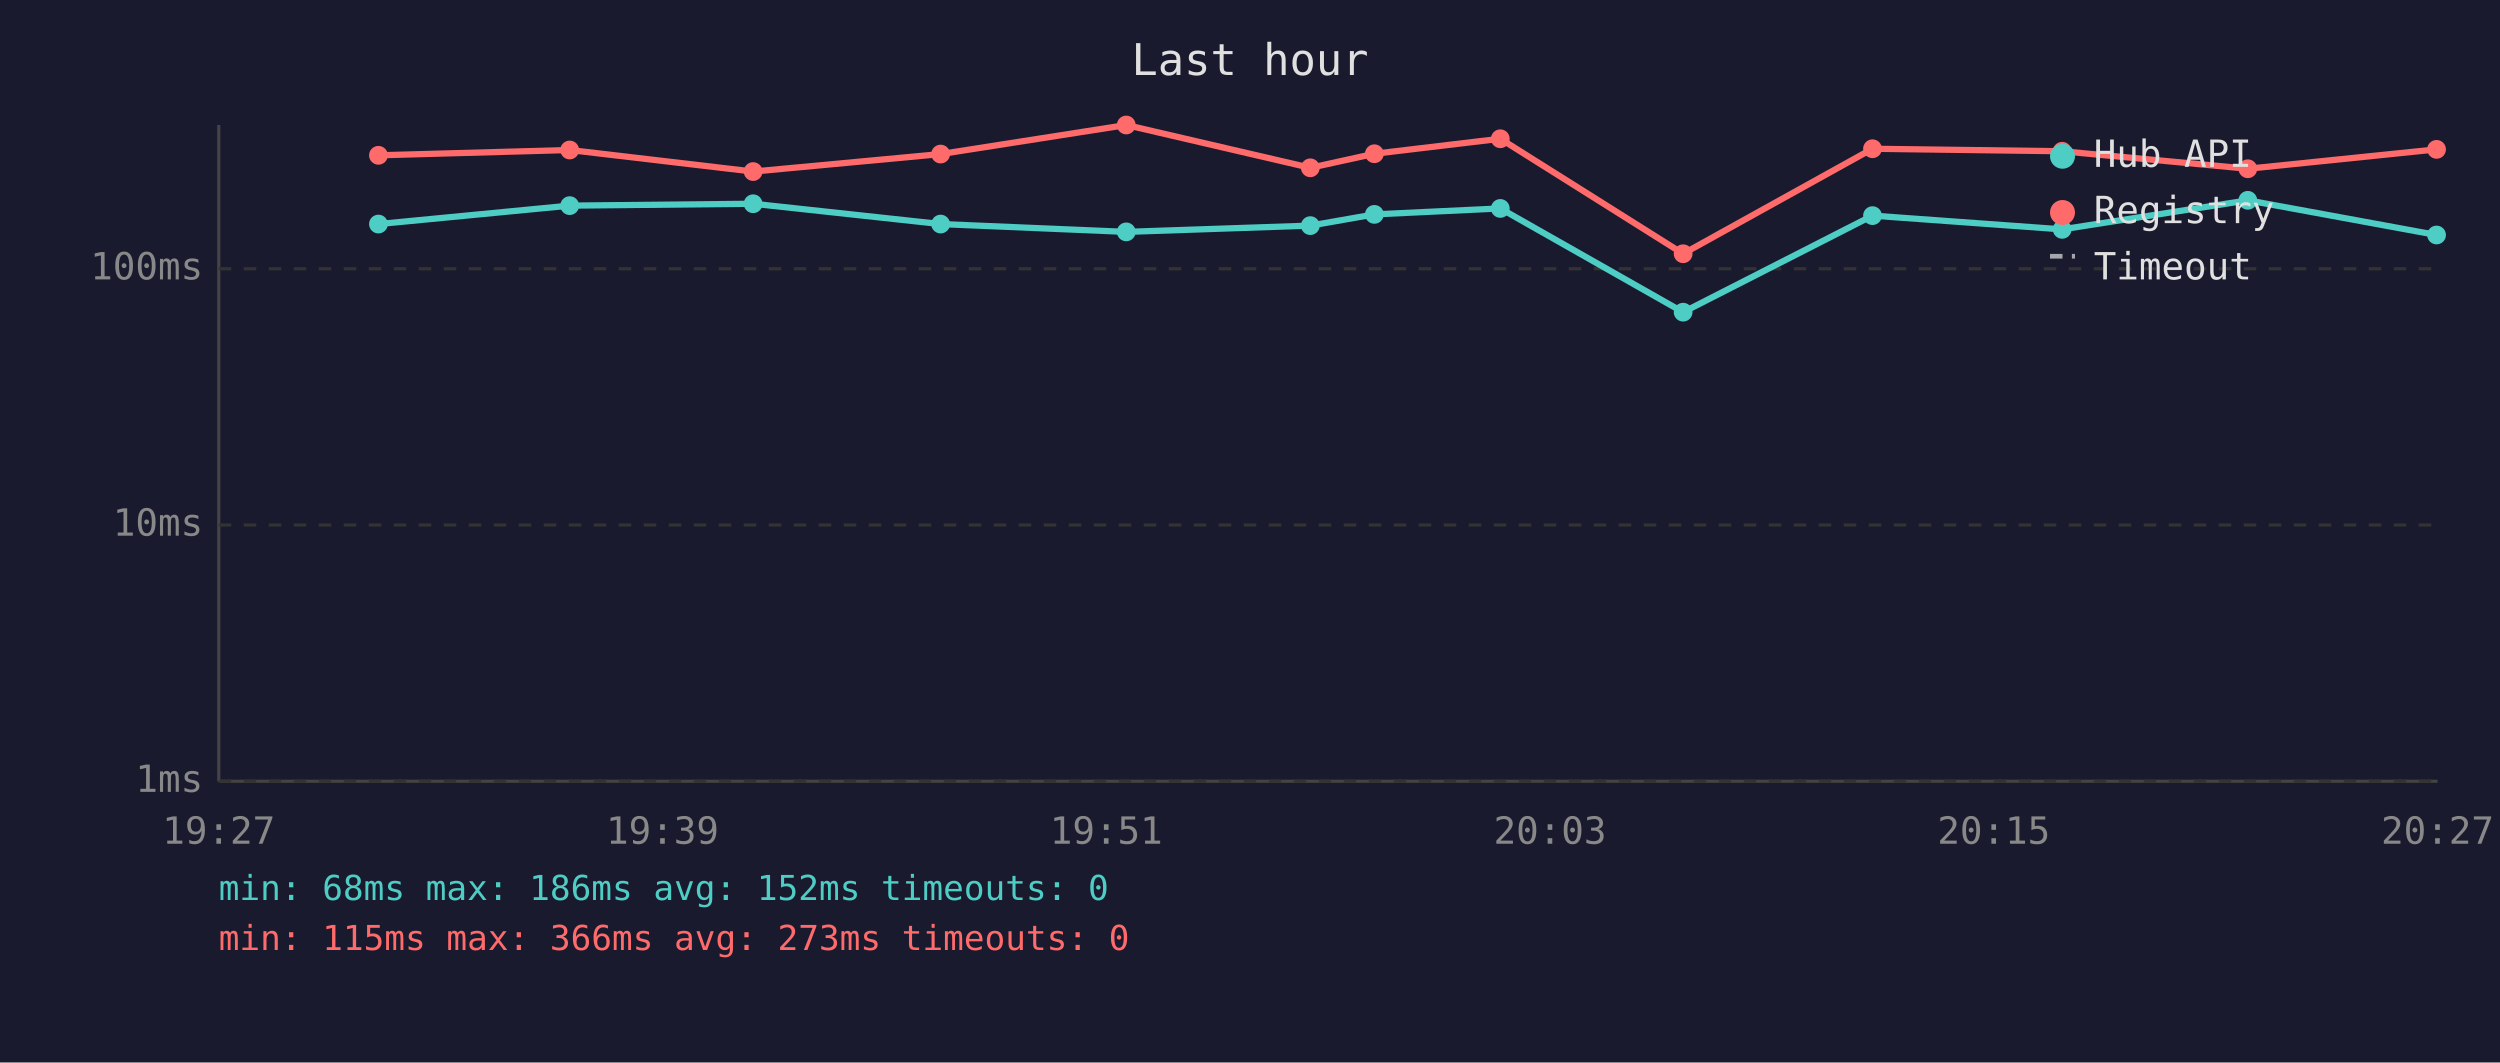
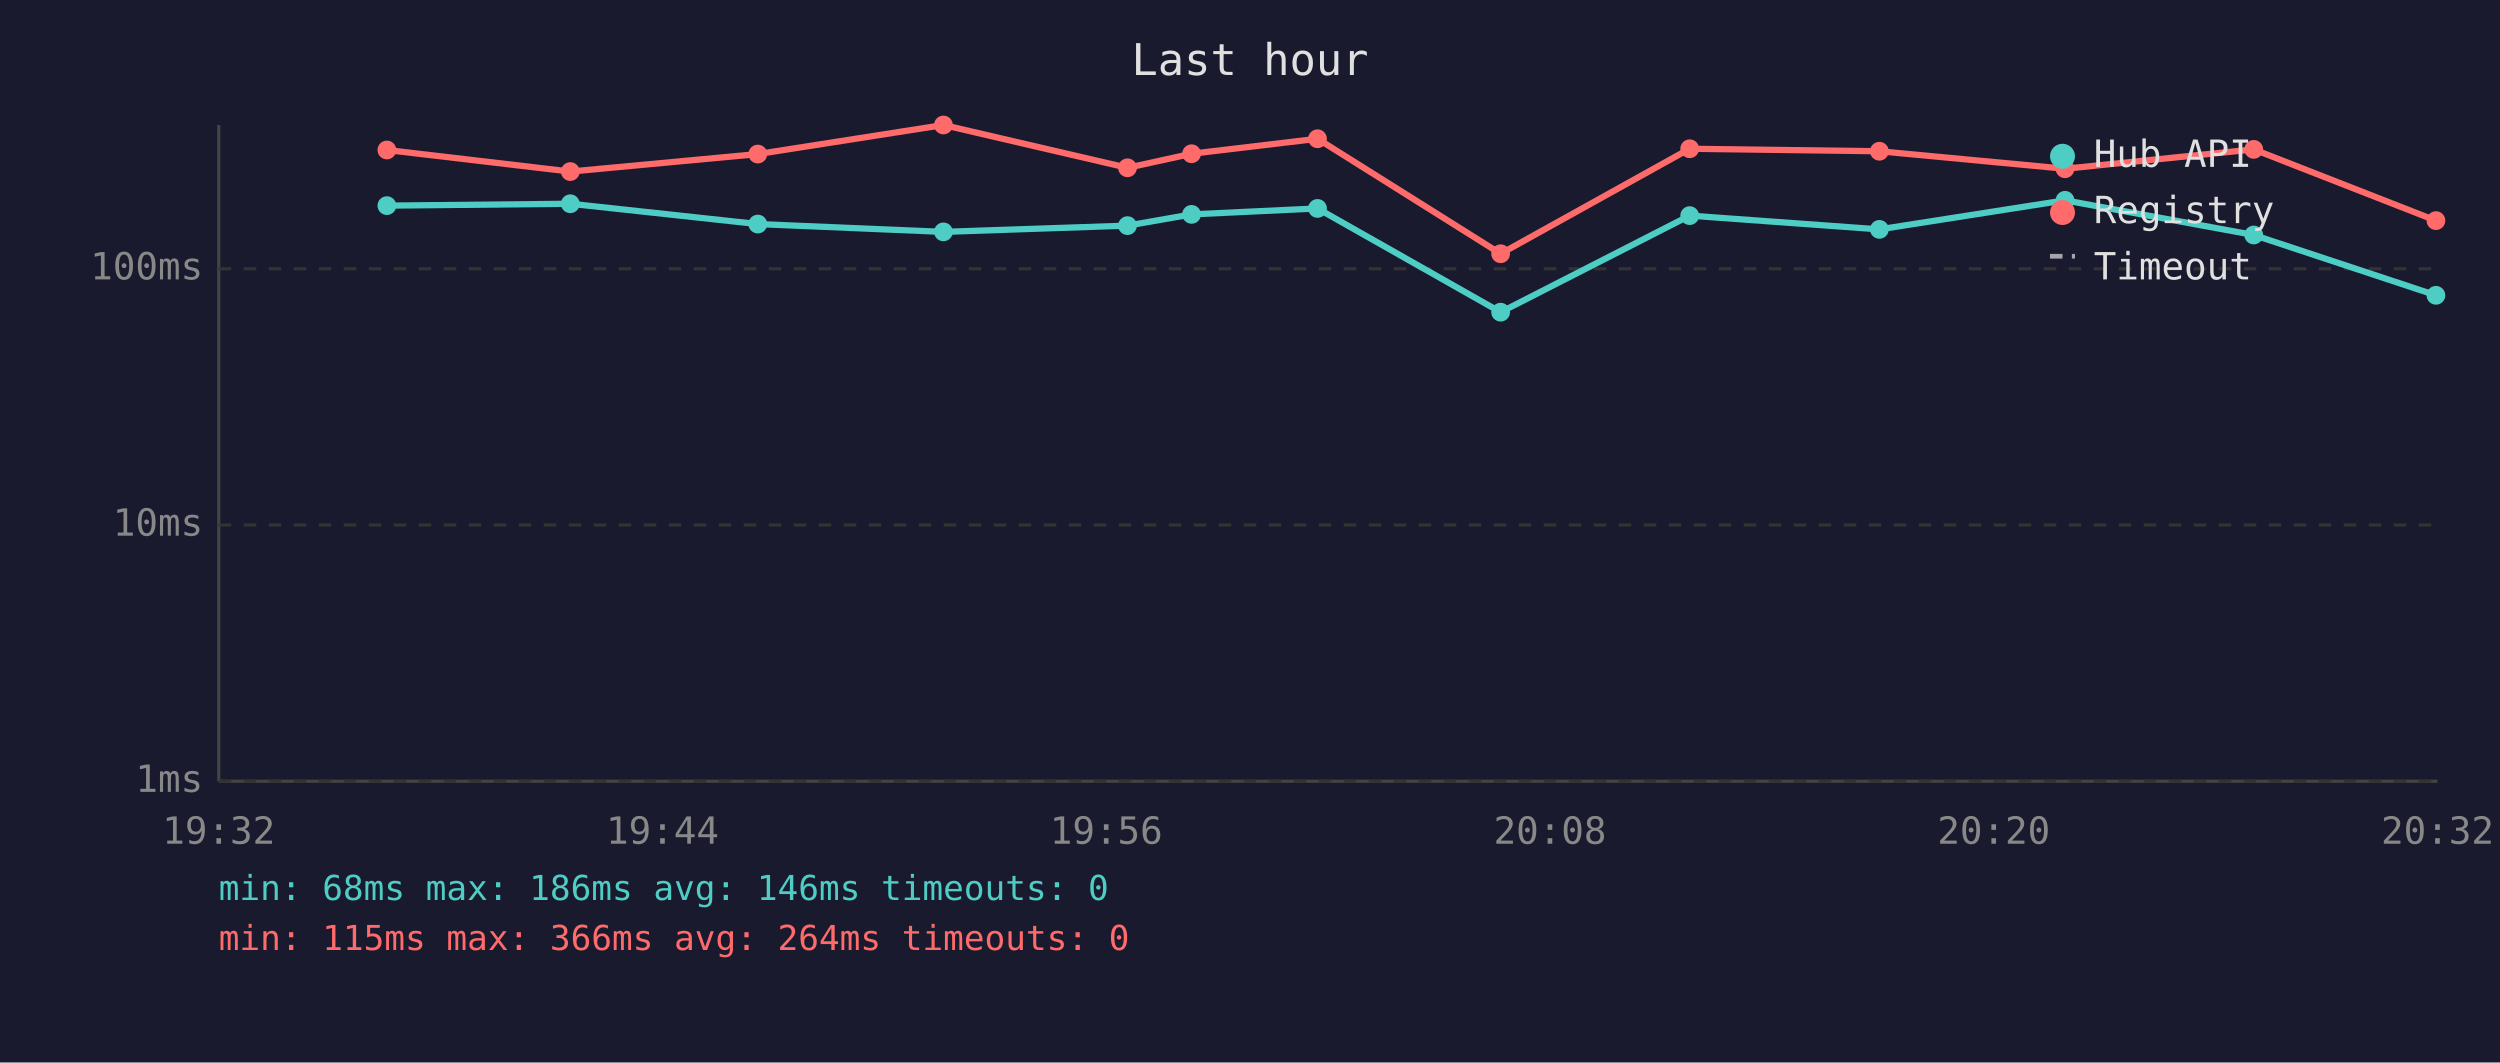
<svg xmlns="http://www.w3.org/2000/svg" viewBox="0 0 800 340" font-family="monospace" font-size="12">
  <rect width="800" height="340" fill="#1a1a2e" />
  <text x="400" y="24" fill="#e0e0e0" font-size="14" text-anchor="middle">Last hour</text>
  <line x1="70" y1="40" x2="70" y2="250" stroke="#444" stroke-width="1" />
  <line x1="70" y1="250" x2="780" y2="250" stroke="#444" stroke-width="1" />
  <line x1="70" y1="250" x2="780" y2="250" stroke="#333" stroke-width="1" stroke-dasharray="4" />
  <text x="65" y="250" fill="#888" text-anchor="end" dominant-baseline="middle">1ms</text>
  <line x1="70" y1="168" x2="780" y2="168" stroke="#333" stroke-width="1" stroke-dasharray="4" />
  <text x="65" y="168" fill="#888" text-anchor="end" dominant-baseline="middle">10ms</text>
  <line x1="70" y1="86" x2="780" y2="86" stroke="#333" stroke-width="1" stroke-dasharray="4" />
  <text x="65" y="86" fill="#888" text-anchor="end" dominant-baseline="middle">100ms</text>
-   <text x="70" y="270" fill="#888" text-anchor="middle">19:27</text>
-   <text x="212" y="270" fill="#888" text-anchor="middle">19:39</text>
-   <text x="354" y="270" fill="#888" text-anchor="middle">19:51</text>
-   <text x="496" y="270" fill="#888" text-anchor="middle">20:03</text>
-   <text x="638" y="270" fill="#888" text-anchor="middle">20:15</text>
-   <text x="780" y="270" fill="#888" text-anchor="middle">20:27</text>
-   <polyline points="121.1,71.7 182.3,65.8 241.0,65.2 301.0,71.7 360.4,74.2 419.3,72.2 439.8,68.6 480.1,66.7 538.6,99.9 599.2,69.0 659.9,73.4 719.3,64.1 779.7,75.2" fill="none" stroke="#4ecdc4" stroke-width="2" opacity="1" />
-   <circle cx="121.1" cy="71.7" r="3" fill="#4ecdc4" />
-   <circle cx="182.3" cy="65.8" r="3" fill="#4ecdc4" />
-   <circle cx="241.0" cy="65.2" r="3" fill="#4ecdc4" />
-   <circle cx="301.0" cy="71.7" r="3" fill="#4ecdc4" />
-   <circle cx="360.4" cy="74.2" r="3" fill="#4ecdc4" />
-   <circle cx="419.3" cy="72.2" r="3" fill="#4ecdc4" />
-   <circle cx="439.8" cy="68.6" r="3" fill="#4ecdc4" />
-   <circle cx="480.1" cy="66.7" r="3" fill="#4ecdc4" />
-   <circle cx="538.6" cy="99.9" r="3" fill="#4ecdc4" />
-   <circle cx="599.2" cy="69.0" r="3" fill="#4ecdc4" />
-   <circle cx="659.9" cy="73.4" r="3" fill="#4ecdc4" />
-   <circle cx="719.3" cy="64.1" r="3" fill="#4ecdc4" />
-   <circle cx="779.7" cy="75.2" r="3" fill="#4ecdc4" />
-   <polyline points="121.1,49.7 182.3,48.0 241.0,54.9 301.0,49.3 360.4,40.0 419.3,53.7 439.8,49.2 480.1,44.4 538.6,81.2 599.2,47.6 659.9,48.4 719.3,54.0 779.7,47.8" fill="none" stroke="#ff6b6b" stroke-width="2" opacity="1" />
-   <circle cx="121.1" cy="49.7" r="3" fill="#ff6b6b" />
-   <circle cx="182.3" cy="48.0" r="3" fill="#ff6b6b" />
-   <circle cx="241.0" cy="54.9" r="3" fill="#ff6b6b" />
-   <circle cx="301.0" cy="49.3" r="3" fill="#ff6b6b" />
-   <circle cx="360.4" cy="40.0" r="3" fill="#ff6b6b" />
-   <circle cx="419.3" cy="53.7" r="3" fill="#ff6b6b" />
-   <circle cx="439.8" cy="49.2" r="3" fill="#ff6b6b" />
-   <circle cx="480.1" cy="44.4" r="3" fill="#ff6b6b" />
-   <circle cx="538.6" cy="81.2" r="3" fill="#ff6b6b" />
-   <circle cx="599.2" cy="47.6" r="3" fill="#ff6b6b" />
-   <circle cx="659.9" cy="48.4" r="3" fill="#ff6b6b" />
-   <circle cx="719.3" cy="54.0" r="3" fill="#ff6b6b" />
-   <circle cx="779.7" cy="47.8" r="3" fill="#ff6b6b" />
+   <text x="70" y="270" fill="#888" text-anchor="middle">19:32</text>
+   <text x="212" y="270" fill="#888" text-anchor="middle">19:44</text>
+   <text x="354" y="270" fill="#888" text-anchor="middle">19:56</text>
+   <text x="496" y="270" fill="#888" text-anchor="middle">20:08</text>
+   <text x="638" y="270" fill="#888" text-anchor="middle">20:20</text>
+   <text x="780" y="270" fill="#888" text-anchor="middle">20:32</text>
+   <polyline points="123.8,65.8 182.5,65.2 242.5,71.7 301.9,74.2 360.8,72.2 381.3,68.6 421.6,66.7 480.2,99.9 540.7,69.0 601.4,73.4 660.8,64.1 721.2,75.2 779.5,94.5" fill="none" stroke="#4ecdc4" stroke-width="2" opacity="1" />
+   <circle cx="123.8" cy="65.8" r="3" fill="#4ecdc4" />
+   <circle cx="182.5" cy="65.2" r="3" fill="#4ecdc4" />
+   <circle cx="242.5" cy="71.7" r="3" fill="#4ecdc4" />
+   <circle cx="301.9" cy="74.2" r="3" fill="#4ecdc4" />
+   <circle cx="360.8" cy="72.2" r="3" fill="#4ecdc4" />
+   <circle cx="381.3" cy="68.6" r="3" fill="#4ecdc4" />
+   <circle cx="421.6" cy="66.7" r="3" fill="#4ecdc4" />
+   <circle cx="480.2" cy="99.9" r="3" fill="#4ecdc4" />
+   <circle cx="540.7" cy="69.0" r="3" fill="#4ecdc4" />
+   <circle cx="601.4" cy="73.4" r="3" fill="#4ecdc4" />
+   <circle cx="660.8" cy="64.1" r="3" fill="#4ecdc4" />
+   <circle cx="721.2" cy="75.2" r="3" fill="#4ecdc4" />
+   <circle cx="779.5" cy="94.5" r="3" fill="#4ecdc4" />
+   <polyline points="123.8,48.0 182.5,54.9 242.5,49.3 301.9,40.0 360.8,53.7 381.3,49.2 421.6,44.4 480.2,81.2 540.7,47.6 601.4,48.4 660.8,54.0 721.2,47.8 779.5,70.6" fill="none" stroke="#ff6b6b" stroke-width="2" opacity="1" />
+   <circle cx="123.8" cy="48.0" r="3" fill="#ff6b6b" />
+   <circle cx="182.5" cy="54.9" r="3" fill="#ff6b6b" />
+   <circle cx="242.5" cy="49.3" r="3" fill="#ff6b6b" />
+   <circle cx="301.9" cy="40.0" r="3" fill="#ff6b6b" />
+   <circle cx="360.8" cy="53.7" r="3" fill="#ff6b6b" />
+   <circle cx="381.3" cy="49.2" r="3" fill="#ff6b6b" />
+   <circle cx="421.6" cy="44.4" r="3" fill="#ff6b6b" />
+   <circle cx="480.2" cy="81.2" r="3" fill="#ff6b6b" />
+   <circle cx="540.7" cy="47.6" r="3" fill="#ff6b6b" />
+   <circle cx="601.4" cy="48.4" r="3" fill="#ff6b6b" />
+   <circle cx="660.8" cy="54.0" r="3" fill="#ff6b6b" />
+   <circle cx="721.2" cy="47.8" r="3" fill="#ff6b6b" />
+   <circle cx="779.5" cy="70.6" r="3" fill="#ff6b6b" />
  <circle cx="660" cy="50" r="4" fill="#4ecdc4" />
  <text x="670" y="50" fill="#e0e0e0" dominant-baseline="middle">Hub API</text>
  <circle cx="660" cy="68" r="4" fill="#ff6b6b" />
  <text x="670" y="68" fill="#e0e0e0" dominant-baseline="middle">Registry</text>
  <line x1="656" y1="82" x2="664" y2="82" stroke="#e0e0e0" stroke-width="1.5" stroke-dasharray="4,3" opacity="0.7" />
  <text x="670" y="86" fill="#e0e0e0" dominant-baseline="middle">Timeout</text>
-   <text x="70" y="288" fill="#4ecdc4" font-size="11">min: 68ms  max: 186ms  avg: 152ms  timeouts: 0</text>
-   <text x="70" y="304" fill="#ff6b6b" font-size="11">min: 115ms  max: 366ms  avg: 273ms  timeouts: 0</text>
+   <text x="70" y="288" fill="#4ecdc4" font-size="11">min: 68ms  max: 186ms  avg: 146ms  timeouts: 0</text>
+   <text x="70" y="304" fill="#ff6b6b" font-size="11">min: 115ms  max: 366ms  avg: 264ms  timeouts: 0</text>
</svg>
